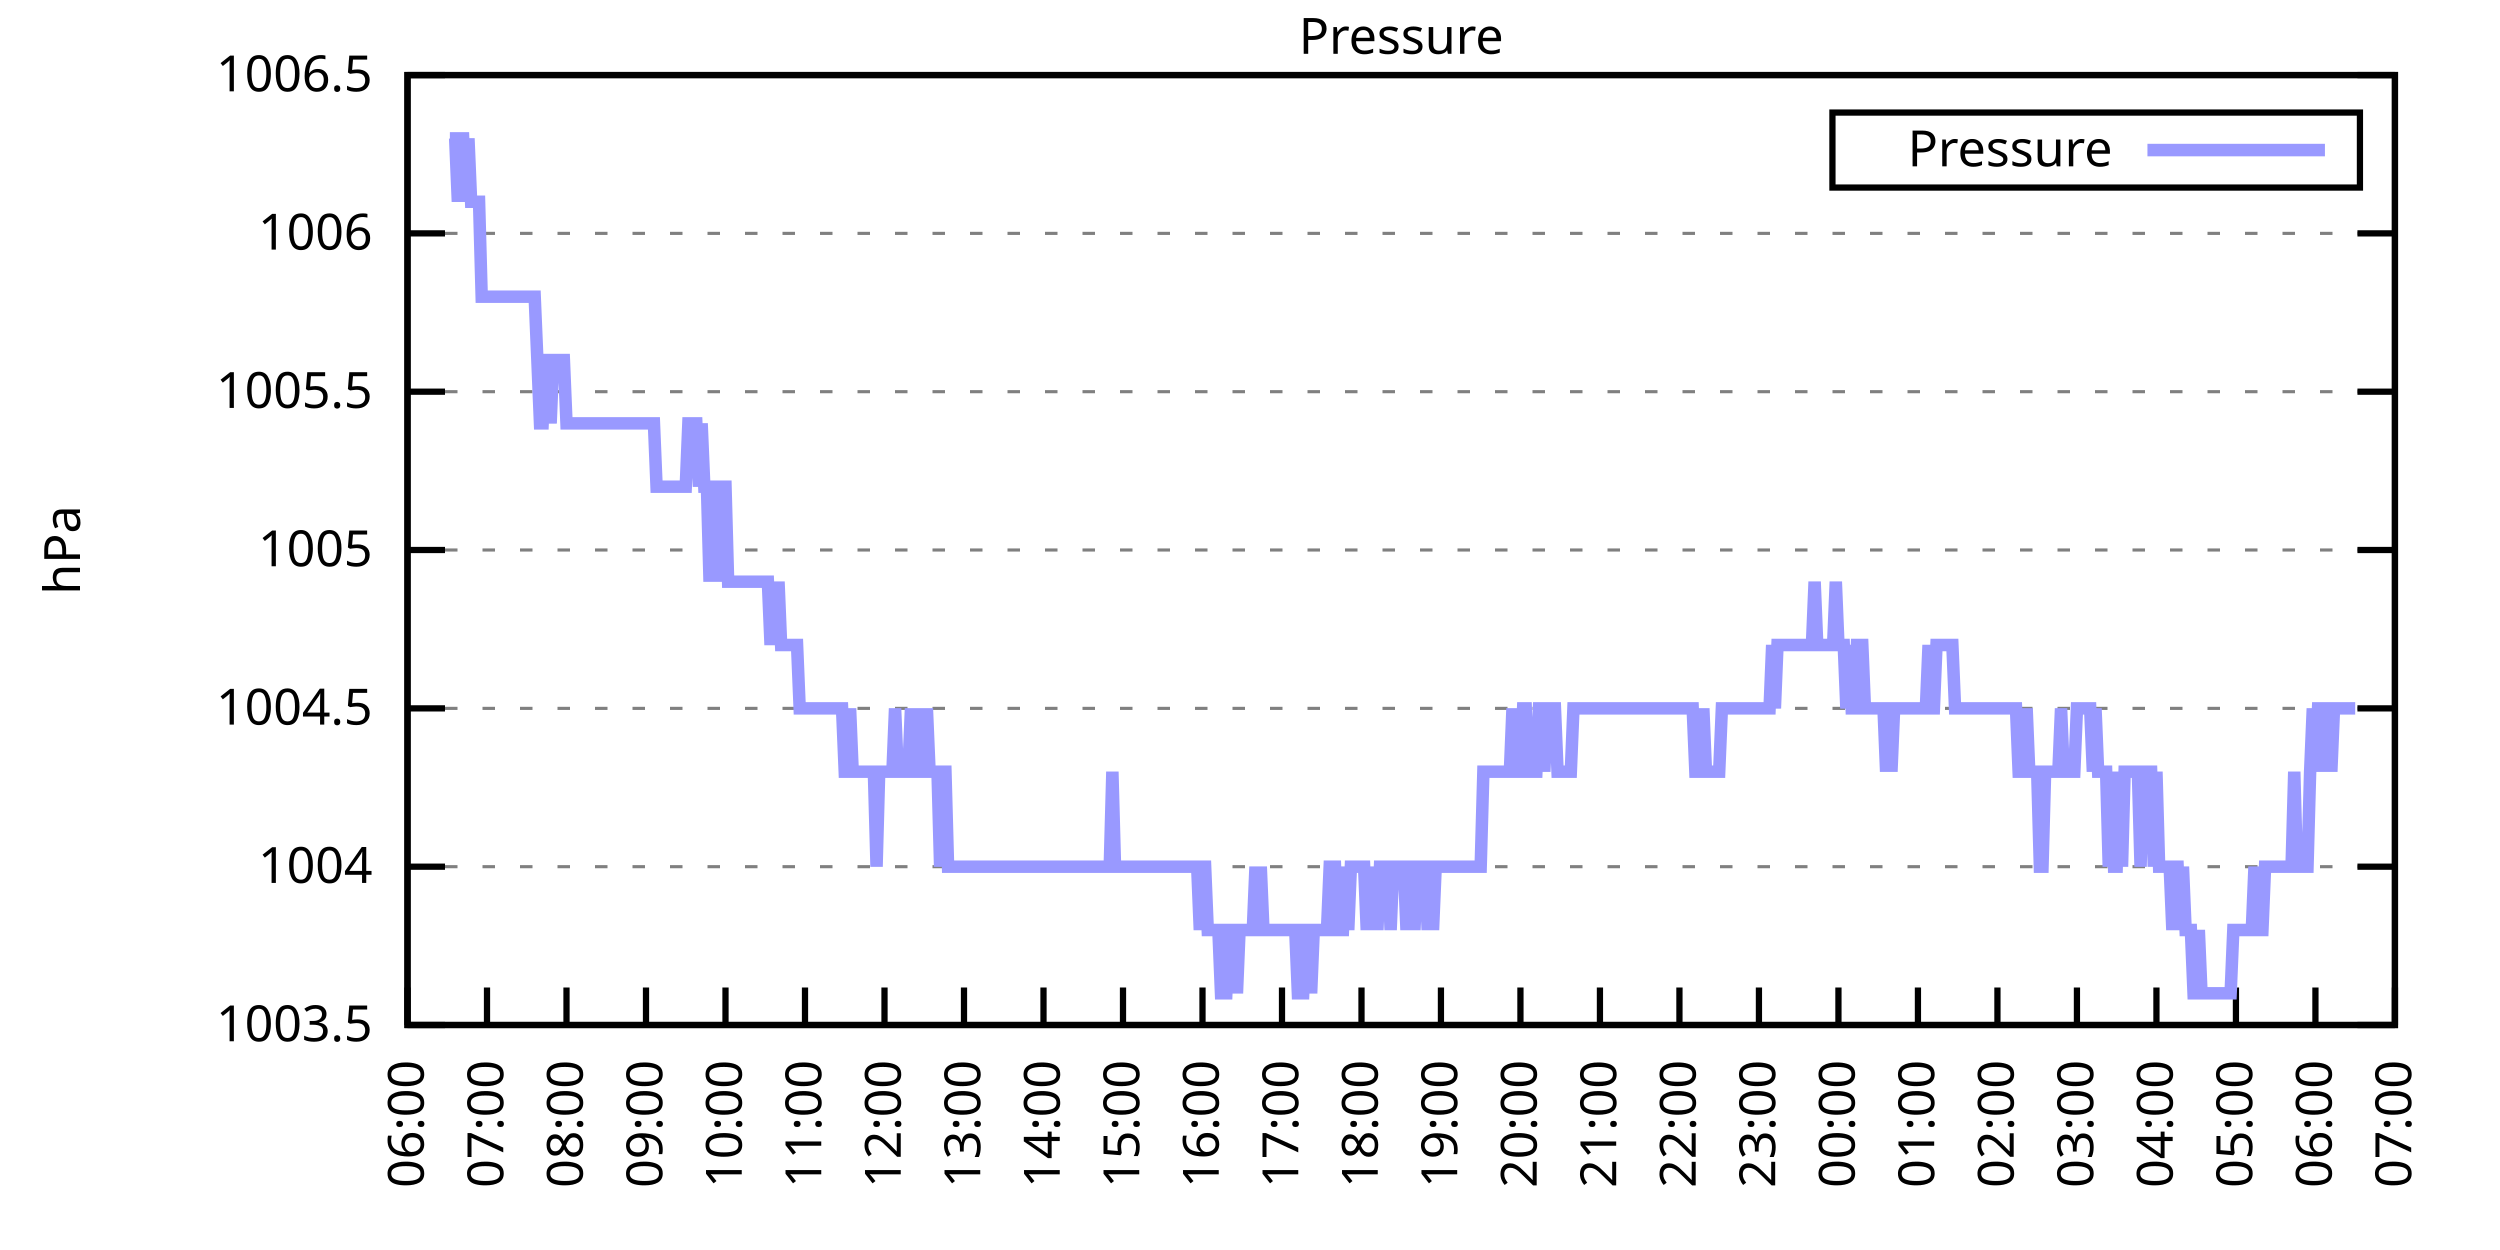
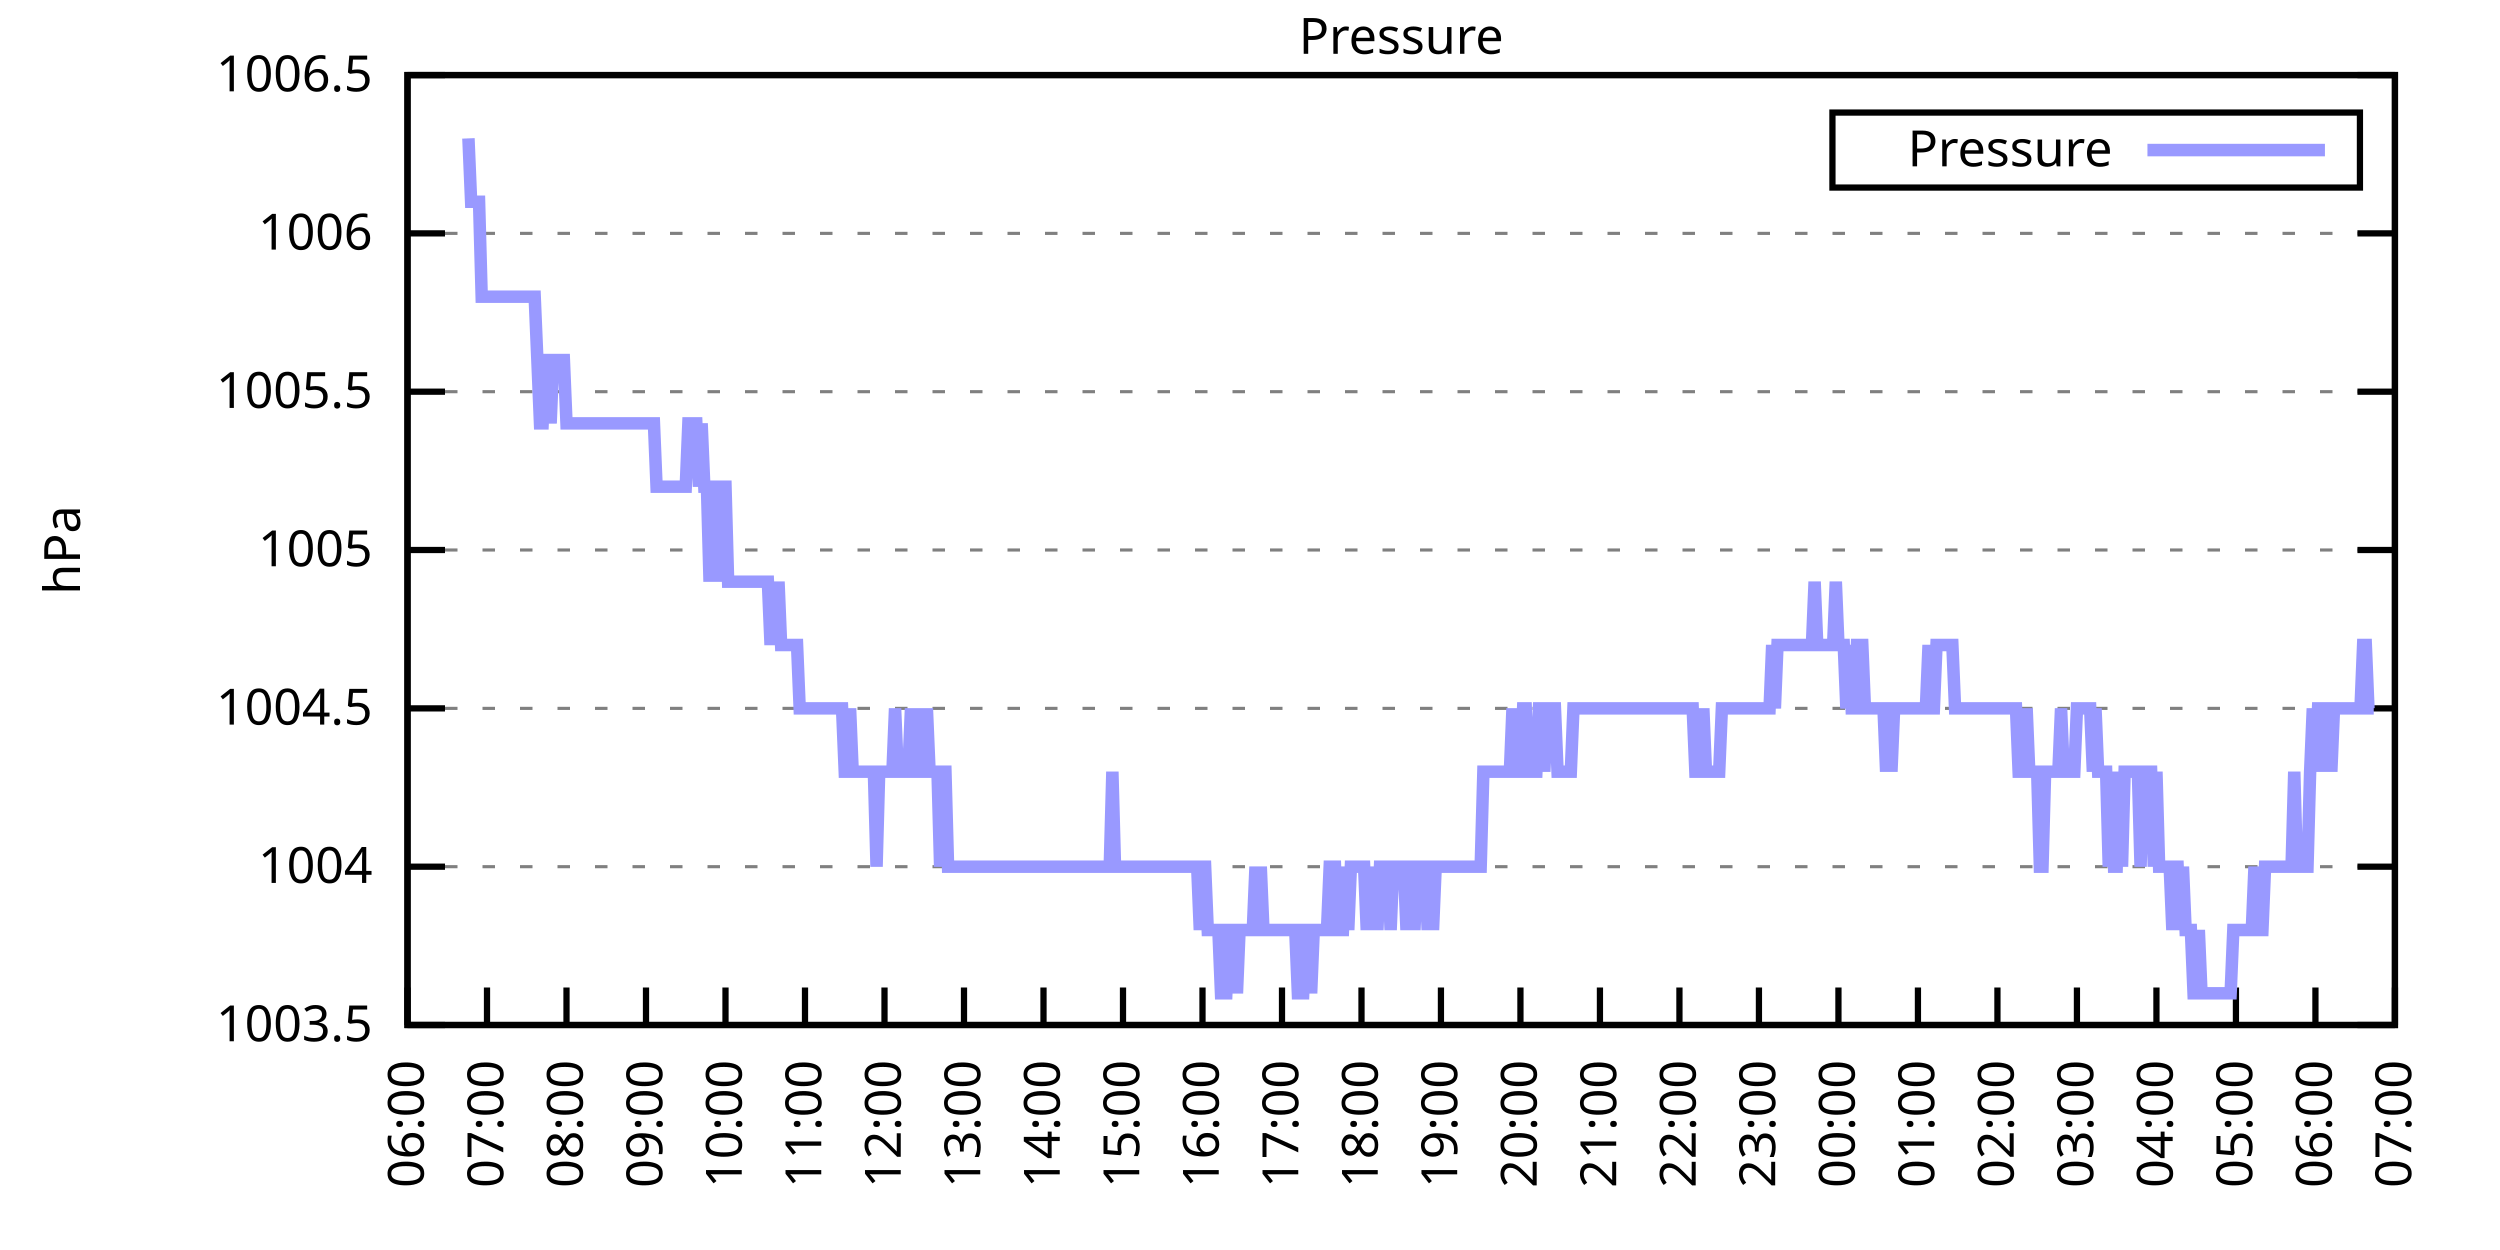
<svg xmlns="http://www.w3.org/2000/svg" xmlns:xlink="http://www.w3.org/1999/xlink" width="400" height="200" viewBox="0 0 400 200">
  <g id="gnuplot_canvas">
    <rect x="0" y="0" width="400" height="200" fill="none" />
    <defs>
      <circle id="gpDot" r="0.5" stroke-width="0.5" stroke="currentColor" />
      <path id="gpPt0" stroke-width="0.333" stroke="currentColor" d="M-1,0 h2 M0,-1 v2" />
      <path id="gpPt1" stroke-width="0.333" stroke="currentColor" d="M-1,-1 L1,1 M1,-1 L-1,1" />
      <path id="gpPt2" stroke-width="0.333" stroke="currentColor" d="M-1,0 L1,0 M0,-1 L0,1 M-1,-1 L1,1 M-1,1 L1,-1" />
      <rect id="gpPt3" stroke-width="0.333" stroke="currentColor" x="-1" y="-1" width="2" height="2" />
      <rect id="gpPt4" stroke-width="0.333" stroke="currentColor" fill="currentColor" x="-1" y="-1" width="2" height="2" />
      <circle id="gpPt5" stroke-width="0.333" stroke="currentColor" cx="0" cy="0" r="1" />
      <use xlink:href="#gpPt5" id="gpPt6" fill="currentColor" stroke="none" />
      <path id="gpPt7" stroke-width="0.333" stroke="currentColor" d="M0,-1.33 L-1.33,0.67 L1.33,0.67 z" />
      <use xlink:href="#gpPt7" id="gpPt8" fill="currentColor" stroke="none" />
      <use xlink:href="#gpPt7" id="gpPt9" stroke="currentColor" transform="rotate(180)" />
      <use xlink:href="#gpPt9" id="gpPt10" fill="currentColor" stroke="none" />
      <use xlink:href="#gpPt3" id="gpPt11" stroke="currentColor" transform="rotate(45)" />
      <use xlink:href="#gpPt11" id="gpPt12" fill="currentColor" stroke="none" />
      <path id="gpPt13" stroke-width="0.333" stroke="currentColor" d="M0,1.330 L1.265,0.411 L0.782,-1.067 L-0.782,-1.076 L-1.265,0.411 z" />
      <use xlink:href="#gpPt13" id="gpPt14" fill="currentColor" stroke="none" />
      <filter id="textbox" filterUnits="objectBoundingBox" x="0" y="0" height="1" width="1">
        <feFlood flood-color="white" flood-opacity="1" result="bgnd" />
        <feComposite in="SourceGraphic" in2="bgnd" operator="atop" />
      </filter>
      <filter id="greybox" filterUnits="objectBoundingBox" x="0" y="0" height="1" width="1">
        <feFlood flood-color="lightgrey" flood-opacity="1" result="grey" />
        <feComposite in="SourceGraphic" in2="grey" operator="atop" />
      </filter>
    </defs>
    <g fill="none" color="white" stroke="currentColor" stroke-width="1.00" stroke-linecap="butt" stroke-linejoin="miter">
</g>
    <g fill="none" color="black" stroke="currentColor" stroke-width="1.00" stroke-linecap="butt" stroke-linejoin="miter">
      <g stroke="none" shape-rendering="crispEdges">
        <polygon fill="rgb(255, 255, 255)" points="65.20,164.00 383.18,164.00 383.18,12.02 65.20,12.02 " />
      </g>
    </g>
    <g fill="none" color="black" stroke="currentColor" stroke-width="1.00" stroke-linecap="butt" stroke-linejoin="miter">
</g>
    <g fill="none" color="black" stroke="black" stroke-width="0.50" stroke-linecap="butt" stroke-linejoin="miter">
</g>
    <g fill="none" color="gray" stroke="currentColor" stroke-width="0.50" stroke-linecap="butt" stroke-linejoin="miter">
      <path stroke="gray" stroke-dasharray="2,4" class="gridline" d="M65.20,164.00 L383.19,164.00  " />
    </g>
    <g fill="none" color="gray" stroke="gray" stroke-width="1.00" stroke-linecap="butt" stroke-linejoin="miter">
</g>
    <g fill="none" color="black" stroke="currentColor" stroke-width="1.00" stroke-linecap="butt" stroke-linejoin="miter">
      <path stroke="black" d="M65.20,164.00 L71.20,164.00 M383.19,164.00 L377.19,164.00  " />
      <g transform="translate(59.60,166.60)" stroke="none" fill="black" font-family="Sans" font-size="8.00" text-anchor="end">
        <text>
          <tspan font-family="Sans"> 1003.5</tspan>
        </text>
      </g>
    </g>
    <g fill="none" color="black" stroke="currentColor" stroke-width="1.00" stroke-linecap="butt" stroke-linejoin="miter">
</g>
    <g fill="none" color="black" stroke="black" stroke-width="0.50" stroke-linecap="butt" stroke-linejoin="miter">
</g>
    <g fill="none" color="gray" stroke="currentColor" stroke-width="0.50" stroke-linecap="butt" stroke-linejoin="miter">
      <path stroke="gray" stroke-dasharray="2,4" class="gridline" d="M65.20,138.67 L383.19,138.67  " />
    </g>
    <g fill="none" color="gray" stroke="gray" stroke-width="1.00" stroke-linecap="butt" stroke-linejoin="miter">
</g>
    <g fill="none" color="black" stroke="currentColor" stroke-width="1.00" stroke-linecap="butt" stroke-linejoin="miter">
      <path stroke="black" d="M65.20,138.67 L71.20,138.67 M383.19,138.67 L377.19,138.67  " />
      <g transform="translate(59.60,141.27)" stroke="none" fill="black" font-family="Sans" font-size="8.00" text-anchor="end">
        <text>
          <tspan font-family="Sans"> 1004</tspan>
        </text>
      </g>
    </g>
    <g fill="none" color="black" stroke="currentColor" stroke-width="1.00" stroke-linecap="butt" stroke-linejoin="miter">
</g>
    <g fill="none" color="black" stroke="black" stroke-width="0.50" stroke-linecap="butt" stroke-linejoin="miter">
</g>
    <g fill="none" color="gray" stroke="currentColor" stroke-width="0.50" stroke-linecap="butt" stroke-linejoin="miter">
      <path stroke="gray" stroke-dasharray="2,4" class="gridline" d="M65.20,113.34 L383.19,113.34  " />
    </g>
    <g fill="none" color="gray" stroke="gray" stroke-width="1.00" stroke-linecap="butt" stroke-linejoin="miter">
</g>
    <g fill="none" color="black" stroke="currentColor" stroke-width="1.00" stroke-linecap="butt" stroke-linejoin="miter">
      <path stroke="black" d="M65.20,113.34 L71.20,113.34 M383.19,113.34 L377.19,113.34  " />
      <g transform="translate(59.60,115.94)" stroke="none" fill="black" font-family="Sans" font-size="8.00" text-anchor="end">
        <text>
          <tspan font-family="Sans"> 1004.5</tspan>
        </text>
      </g>
    </g>
    <g fill="none" color="black" stroke="currentColor" stroke-width="1.00" stroke-linecap="butt" stroke-linejoin="miter">
</g>
    <g fill="none" color="black" stroke="black" stroke-width="0.50" stroke-linecap="butt" stroke-linejoin="miter">
</g>
    <g fill="none" color="gray" stroke="currentColor" stroke-width="0.50" stroke-linecap="butt" stroke-linejoin="miter">
      <path stroke="gray" stroke-dasharray="2,4" class="gridline" d="M65.20,88.00 L383.19,88.00  " />
    </g>
    <g fill="none" color="gray" stroke="gray" stroke-width="1.00" stroke-linecap="butt" stroke-linejoin="miter">
</g>
    <g fill="none" color="black" stroke="currentColor" stroke-width="1.00" stroke-linecap="butt" stroke-linejoin="miter">
      <path stroke="black" d="M65.20,88.00 L71.20,88.00 M383.19,88.00 L377.19,88.00  " />
      <g transform="translate(59.60,90.60)" stroke="none" fill="black" font-family="Sans" font-size="8.00" text-anchor="end">
        <text>
          <tspan font-family="Sans"> 1005</tspan>
        </text>
      </g>
    </g>
    <g fill="none" color="black" stroke="currentColor" stroke-width="1.00" stroke-linecap="butt" stroke-linejoin="miter">
</g>
    <g fill="none" color="black" stroke="black" stroke-width="0.50" stroke-linecap="butt" stroke-linejoin="miter">
</g>
    <g fill="none" color="gray" stroke="currentColor" stroke-width="0.50" stroke-linecap="butt" stroke-linejoin="miter">
      <path stroke="gray" stroke-dasharray="2,4" class="gridline" d="M65.20,62.67 L383.19,62.67  " />
    </g>
    <g fill="none" color="gray" stroke="gray" stroke-width="1.00" stroke-linecap="butt" stroke-linejoin="miter">
</g>
    <g fill="none" color="black" stroke="currentColor" stroke-width="1.00" stroke-linecap="butt" stroke-linejoin="miter">
      <path stroke="black" d="M65.20,62.67 L71.20,62.67 M383.19,62.67 L377.19,62.67  " />
      <g transform="translate(59.60,65.27)" stroke="none" fill="black" font-family="Sans" font-size="8.00" text-anchor="end">
        <text>
          <tspan font-family="Sans"> 1005.5</tspan>
        </text>
      </g>
    </g>
    <g fill="none" color="black" stroke="currentColor" stroke-width="1.00" stroke-linecap="butt" stroke-linejoin="miter">
</g>
    <g fill="none" color="black" stroke="black" stroke-width="0.50" stroke-linecap="butt" stroke-linejoin="miter">
</g>
    <g fill="none" color="gray" stroke="currentColor" stroke-width="0.50" stroke-linecap="butt" stroke-linejoin="miter">
      <path stroke="gray" stroke-dasharray="2,4" class="gridline" d="M65.20,37.34 L383.19,37.34  " />
    </g>
    <g fill="none" color="gray" stroke="gray" stroke-width="1.00" stroke-linecap="butt" stroke-linejoin="miter">
</g>
    <g fill="none" color="black" stroke="currentColor" stroke-width="1.00" stroke-linecap="butt" stroke-linejoin="miter">
      <path stroke="black" d="M65.20,37.34 L71.20,37.34 M383.19,37.34 L377.19,37.34  " />
      <g transform="translate(59.60,39.94)" stroke="none" fill="black" font-family="Sans" font-size="8.00" text-anchor="end">
        <text>
          <tspan font-family="Sans"> 1006</tspan>
        </text>
      </g>
    </g>
    <g fill="none" color="black" stroke="currentColor" stroke-width="1.00" stroke-linecap="butt" stroke-linejoin="miter">
</g>
    <g fill="none" color="black" stroke="black" stroke-width="0.50" stroke-linecap="butt" stroke-linejoin="miter">
</g>
    <g fill="none" color="gray" stroke="currentColor" stroke-width="0.50" stroke-linecap="butt" stroke-linejoin="miter">
      <path stroke="gray" stroke-dasharray="2,4" class="gridline" d="M65.20,12.01 L383.19,12.01  " />
    </g>
    <g fill="none" color="gray" stroke="gray" stroke-width="1.00" stroke-linecap="butt" stroke-linejoin="miter">
</g>
    <g fill="none" color="black" stroke="currentColor" stroke-width="1.00" stroke-linecap="butt" stroke-linejoin="miter">
      <path stroke="black" d="M65.20,12.01 L71.20,12.01 M383.19,12.01 L377.19,12.01  " />
      <g transform="translate(59.60,14.61)" stroke="none" fill="black" font-family="Sans" font-size="8.00" text-anchor="end">
        <text>
          <tspan font-family="Sans"> 1006.5</tspan>
        </text>
      </g>
    </g>
    <g fill="none" color="black" stroke="currentColor" stroke-width="1.00" stroke-linecap="butt" stroke-linejoin="miter">
      <path stroke="black" d="M65.20,164.00 L65.20,158.00  " />
      <g transform="translate(67.80,169.60) rotate(270.00)" stroke="none" fill="black" font-family="Sans" font-size="8.00" text-anchor="end">
        <text>
          <tspan font-family="Sans">06:00</tspan>
        </text>
      </g>
    </g>
    <g fill="none" color="black" stroke="currentColor" stroke-width="1.00" stroke-linecap="butt" stroke-linejoin="miter">
      <path stroke="black" d="M77.92,164.00 L77.92,158.00  " />
      <g transform="translate(80.52,169.60) rotate(270.00)" stroke="none" fill="black" font-family="Sans" font-size="8.00" text-anchor="end">
        <text>
          <tspan font-family="Sans">07:00</tspan>
        </text>
      </g>
    </g>
    <g fill="none" color="black" stroke="currentColor" stroke-width="1.00" stroke-linecap="butt" stroke-linejoin="miter">
      <path stroke="black" d="M90.64,164.00 L90.64,158.00  " />
      <g transform="translate(93.24,169.60) rotate(270.00)" stroke="none" fill="black" font-family="Sans" font-size="8.00" text-anchor="end">
        <text>
          <tspan font-family="Sans">08:00</tspan>
        </text>
      </g>
    </g>
    <g fill="none" color="black" stroke="currentColor" stroke-width="1.00" stroke-linecap="butt" stroke-linejoin="miter">
      <path stroke="black" d="M103.36,164.00 L103.36,158.00  " />
      <g transform="translate(105.96,169.60) rotate(270.00)" stroke="none" fill="black" font-family="Sans" font-size="8.00" text-anchor="end">
        <text>
          <tspan font-family="Sans">09:00</tspan>
        </text>
      </g>
    </g>
    <g fill="none" color="black" stroke="currentColor" stroke-width="1.00" stroke-linecap="butt" stroke-linejoin="miter">
      <path stroke="black" d="M116.08,164.00 L116.08,158.00  " />
      <g transform="translate(118.68,169.60) rotate(270.00)" stroke="none" fill="black" font-family="Sans" font-size="8.00" text-anchor="end">
        <text>
          <tspan font-family="Sans">10:00</tspan>
        </text>
      </g>
    </g>
    <g fill="none" color="black" stroke="currentColor" stroke-width="1.00" stroke-linecap="butt" stroke-linejoin="miter">
      <path stroke="black" d="M128.80,164.00 L128.80,158.00  " />
      <g transform="translate(131.40,169.60) rotate(270.00)" stroke="none" fill="black" font-family="Sans" font-size="8.00" text-anchor="end">
        <text>
          <tspan font-family="Sans">11:00</tspan>
        </text>
      </g>
    </g>
    <g fill="none" color="black" stroke="currentColor" stroke-width="1.00" stroke-linecap="butt" stroke-linejoin="miter">
      <path stroke="black" d="M141.52,164.00 L141.52,158.00  " />
      <g transform="translate(144.12,169.60) rotate(270.00)" stroke="none" fill="black" font-family="Sans" font-size="8.00" text-anchor="end">
        <text>
          <tspan font-family="Sans">12:00</tspan>
        </text>
      </g>
    </g>
    <g fill="none" color="black" stroke="currentColor" stroke-width="1.00" stroke-linecap="butt" stroke-linejoin="miter">
      <path stroke="black" d="M154.24,164.00 L154.24,158.00  " />
      <g transform="translate(156.84,169.60) rotate(270.00)" stroke="none" fill="black" font-family="Sans" font-size="8.00" text-anchor="end">
        <text>
          <tspan font-family="Sans">13:00</tspan>
        </text>
      </g>
    </g>
    <g fill="none" color="black" stroke="currentColor" stroke-width="1.00" stroke-linecap="butt" stroke-linejoin="miter">
      <path stroke="black" d="M166.96,164.00 L166.96,158.00  " />
      <g transform="translate(169.56,169.60) rotate(270.00)" stroke="none" fill="black" font-family="Sans" font-size="8.00" text-anchor="end">
        <text>
          <tspan font-family="Sans">14:00</tspan>
        </text>
      </g>
    </g>
    <g fill="none" color="black" stroke="currentColor" stroke-width="1.00" stroke-linecap="butt" stroke-linejoin="miter">
      <path stroke="black" d="M179.68,164.00 L179.68,158.00  " />
      <g transform="translate(182.28,169.60) rotate(270.00)" stroke="none" fill="black" font-family="Sans" font-size="8.00" text-anchor="end">
        <text>
          <tspan font-family="Sans">15:00</tspan>
        </text>
      </g>
    </g>
    <g fill="none" color="black" stroke="currentColor" stroke-width="1.00" stroke-linecap="butt" stroke-linejoin="miter">
      <path stroke="black" d="M192.40,164.00 L192.40,158.00  " />
      <g transform="translate(195.00,169.60) rotate(270.00)" stroke="none" fill="black" font-family="Sans" font-size="8.00" text-anchor="end">
        <text>
          <tspan font-family="Sans">16:00</tspan>
        </text>
      </g>
    </g>
    <g fill="none" color="black" stroke="currentColor" stroke-width="1.00" stroke-linecap="butt" stroke-linejoin="miter">
      <path stroke="black" d="M205.12,164.00 L205.12,158.00  " />
      <g transform="translate(207.72,169.60) rotate(270.00)" stroke="none" fill="black" font-family="Sans" font-size="8.00" text-anchor="end">
        <text>
          <tspan font-family="Sans">17:00</tspan>
        </text>
      </g>
    </g>
    <g fill="none" color="black" stroke="currentColor" stroke-width="1.00" stroke-linecap="butt" stroke-linejoin="miter">
      <path stroke="black" d="M217.84,164.00 L217.84,158.00  " />
      <g transform="translate(220.44,169.60) rotate(270.00)" stroke="none" fill="black" font-family="Sans" font-size="8.00" text-anchor="end">
        <text>
          <tspan font-family="Sans">18:00</tspan>
        </text>
      </g>
    </g>
    <g fill="none" color="black" stroke="currentColor" stroke-width="1.00" stroke-linecap="butt" stroke-linejoin="miter">
      <path stroke="black" d="M230.55,164.00 L230.55,158.00  " />
      <g transform="translate(233.15,169.60) rotate(270.00)" stroke="none" fill="black" font-family="Sans" font-size="8.00" text-anchor="end">
        <text>
          <tspan font-family="Sans">19:00</tspan>
        </text>
      </g>
    </g>
    <g fill="none" color="black" stroke="currentColor" stroke-width="1.00" stroke-linecap="butt" stroke-linejoin="miter">
      <path stroke="black" d="M243.27,164.00 L243.27,158.00  " />
      <g transform="translate(245.87,169.60) rotate(270.00)" stroke="none" fill="black" font-family="Sans" font-size="8.00" text-anchor="end">
        <text>
          <tspan font-family="Sans">20:00</tspan>
        </text>
      </g>
    </g>
    <g fill="none" color="black" stroke="currentColor" stroke-width="1.00" stroke-linecap="butt" stroke-linejoin="miter">
      <path stroke="black" d="M255.99,164.00 L255.99,158.00  " />
      <g transform="translate(258.59,169.60) rotate(270.00)" stroke="none" fill="black" font-family="Sans" font-size="8.00" text-anchor="end">
        <text>
          <tspan font-family="Sans">21:00</tspan>
        </text>
      </g>
    </g>
    <g fill="none" color="black" stroke="currentColor" stroke-width="1.00" stroke-linecap="butt" stroke-linejoin="miter">
      <path stroke="black" d="M268.71,164.00 L268.71,158.00  " />
      <g transform="translate(271.31,169.60) rotate(270.00)" stroke="none" fill="black" font-family="Sans" font-size="8.00" text-anchor="end">
        <text>
          <tspan font-family="Sans">22:00</tspan>
        </text>
      </g>
    </g>
    <g fill="none" color="black" stroke="currentColor" stroke-width="1.00" stroke-linecap="butt" stroke-linejoin="miter">
      <path stroke="black" d="M281.43,164.00 L281.43,158.00  " />
      <g transform="translate(284.03,169.60) rotate(270.00)" stroke="none" fill="black" font-family="Sans" font-size="8.00" text-anchor="end">
        <text>
          <tspan font-family="Sans">23:00</tspan>
        </text>
      </g>
    </g>
    <g fill="none" color="black" stroke="currentColor" stroke-width="1.00" stroke-linecap="butt" stroke-linejoin="miter">
      <path stroke="black" d="M294.15,164.00 L294.15,158.00  " />
      <g transform="translate(296.75,169.60) rotate(270.00)" stroke="none" fill="black" font-family="Sans" font-size="8.00" text-anchor="end">
        <text>
          <tspan font-family="Sans">00:00</tspan>
        </text>
      </g>
    </g>
    <g fill="none" color="black" stroke="currentColor" stroke-width="1.00" stroke-linecap="butt" stroke-linejoin="miter">
      <path stroke="black" d="M306.87,164.00 L306.87,158.00  " />
      <g transform="translate(309.47,169.60) rotate(270.00)" stroke="none" fill="black" font-family="Sans" font-size="8.00" text-anchor="end">
        <text>
          <tspan font-family="Sans">01:00</tspan>
        </text>
      </g>
    </g>
    <g fill="none" color="black" stroke="currentColor" stroke-width="1.00" stroke-linecap="butt" stroke-linejoin="miter">
      <path stroke="black" d="M319.59,164.00 L319.59,158.00  " />
      <g transform="translate(322.19,169.60) rotate(270.00)" stroke="none" fill="black" font-family="Sans" font-size="8.00" text-anchor="end">
        <text>
          <tspan font-family="Sans">02:00</tspan>
        </text>
      </g>
    </g>
    <g fill="none" color="black" stroke="currentColor" stroke-width="1.00" stroke-linecap="butt" stroke-linejoin="miter">
      <path stroke="black" d="M332.31,164.00 L332.31,158.00  " />
      <g transform="translate(334.91,169.60) rotate(270.00)" stroke="none" fill="black" font-family="Sans" font-size="8.00" text-anchor="end">
        <text>
          <tspan font-family="Sans">03:00</tspan>
        </text>
      </g>
    </g>
    <g fill="none" color="black" stroke="currentColor" stroke-width="1.00" stroke-linecap="butt" stroke-linejoin="miter">
      <path stroke="black" d="M345.03,164.00 L345.03,158.00  " />
      <g transform="translate(347.63,169.60) rotate(270.00)" stroke="none" fill="black" font-family="Sans" font-size="8.00" text-anchor="end">
        <text>
          <tspan font-family="Sans">04:00</tspan>
        </text>
      </g>
    </g>
    <g fill="none" color="black" stroke="currentColor" stroke-width="1.00" stroke-linecap="butt" stroke-linejoin="miter">
      <path stroke="black" d="M357.75,164.00 L357.75,158.00  " />
      <g transform="translate(360.35,169.60) rotate(270.00)" stroke="none" fill="black" font-family="Sans" font-size="8.00" text-anchor="end">
        <text>
          <tspan font-family="Sans">05:00</tspan>
        </text>
      </g>
    </g>
    <g fill="none" color="black" stroke="currentColor" stroke-width="1.00" stroke-linecap="butt" stroke-linejoin="miter">
      <path stroke="black" d="M370.47,164.00 L370.47,158.00  " />
      <g transform="translate(373.07,169.60) rotate(270.00)" stroke="none" fill="black" font-family="Sans" font-size="8.00" text-anchor="end">
        <text>
          <tspan font-family="Sans">06:00</tspan>
        </text>
      </g>
    </g>
    <g fill="none" color="black" stroke="currentColor" stroke-width="1.00" stroke-linecap="butt" stroke-linejoin="miter">
      <path stroke="black" d="M383.19,164.00 L383.19,158.00  " />
      <g transform="translate(385.79,169.60) rotate(270.00)" stroke="none" fill="black" font-family="Sans" font-size="8.00" text-anchor="end">
        <text>
          <tspan font-family="Sans">07:00</tspan>
        </text>
      </g>
    </g>
    <g fill="none" color="black" stroke="currentColor" stroke-width="1.00" stroke-linecap="butt" stroke-linejoin="miter">
</g>
    <g fill="none" color="black" stroke="currentColor" stroke-width="1.00" stroke-linecap="butt" stroke-linejoin="miter">
      <path stroke="black" d="M65.20,12.01 L65.20,164.00 L383.19,164.00 L383.19,12.01 L65.20,12.01 Z  " />
    </g>
    <g fill="none" color="black" stroke="currentColor" stroke-width="1.00" stroke-linecap="butt" stroke-linejoin="miter">
</g>
    <g fill="none" color="black" stroke="currentColor" stroke-width="1.00" stroke-linecap="butt" stroke-linejoin="miter">
      <path stroke="black" d="M293.19,30.01 L293.19,18.01 L377.59,18.01 L377.59,30.01 L293.19,30.01 Z  " />
    </g>
    <g id="Pressure_plot_1">
      <g fill="none" color="white" stroke="black" stroke-width="2.00" stroke-linecap="butt" stroke-linejoin="miter">
</g>
      <g fill="none" color="black" stroke="currentColor" stroke-width="2.00" stroke-linecap="butt" stroke-linejoin="miter">
        <g transform="translate(337.99,26.61)" stroke="none" fill="black" font-family="Sans" font-size="8.00" text-anchor="end">
          <text>
            <tspan font-family="Sans">Pressure</tspan>
          </text>
        </g>
      </g>
      <g fill="none" color="black" stroke="currentColor" stroke-width="2.00" stroke-linecap="butt" stroke-linejoin="miter">
-         <path stroke="rgb(153, 153, 255)" d="M343.59,24.01 L371.99,24.01 M71.98,22.14 L72.41,22.14 L72.83,22.14 L73.26,32.28 L73.68,22.14 L74.10,22.14   L74.53,32.28 L74.95,22.14 L75.38,32.28 L75.80,32.28 L76.22,32.28 L76.65,32.28 L77.07,47.47 L77.50,47.47   L77.92,47.47 L78.34,47.47 L78.77,47.47 L79.19,47.47 L79.62,47.47 L80.04,47.47 L80.46,47.47 L80.89,47.47   L81.31,47.47 L81.74,47.47 L82.16,47.47 L82.58,47.47 L83.01,47.47 L83.43,47.47 L83.86,47.47 L84.28,47.47   L84.70,47.47 L85.13,47.47 L85.55,47.47 L85.98,57.61 L86.40,67.74 L86.82,67.74 L87.25,57.61 L87.67,57.61   L88.10,67.74 L88.52,57.61 L88.94,57.61 L89.37,57.61 L89.79,57.61 L90.22,57.61 L90.64,67.74 L91.06,67.74   L91.49,67.74 L91.91,67.74 L92.34,67.74 L92.76,67.74 L93.18,67.74 L93.61,67.74 L94.03,67.74 L94.46,67.74   L94.88,67.74 L95.30,67.74 L95.73,67.74 L96.15,67.74 L96.58,67.74 L97.00,67.74 L97.42,67.74 L97.85,67.74   L98.27,67.74 L98.69,67.74 L99.12,67.74 L99.54,67.74 L99.97,67.74 L100.39,67.74 L100.81,67.74 L101.24,67.74   L101.66,67.74 L102.09,67.74 L102.51,67.74 L102.93,67.74 L103.36,67.74 L103.78,67.74 L104.21,67.74 L104.63,67.74   L105.05,77.87 L105.48,77.87 L105.90,77.87 L106.33,77.87 L106.75,77.87 L107.17,77.87 L107.60,77.87 L108.02,77.87   L108.45,77.87 L108.87,77.87 L109.29,77.87 L109.72,77.87 L110.14,67.74 L110.57,67.74 L110.99,67.74 L111.41,67.74   L111.84,77.87 L112.26,67.74 L112.69,77.87 L113.11,77.87 L113.53,93.07 L113.96,77.87 L114.38,77.87 L114.81,93.07   L115.23,77.87 L115.65,77.87 L116.08,77.87 L116.50,93.07 L116.93,93.07 L117.35,93.07 L117.77,93.07 L118.20,93.07   L118.62,93.07 L119.05,93.07 L119.47,93.07 L119.89,93.07 L120.32,93.07 L120.74,93.07 L121.17,93.07 L121.59,93.07   L122.01,93.07 L122.44,93.07 L122.86,93.07 L123.29,103.20 L123.71,93.07 L124.13,103.20 L124.56,93.07 L124.98,103.20   L125.41,103.20 L125.83,103.20 L126.25,103.20 L126.68,103.20 L127.10,103.20 L127.53,103.20 L127.95,113.34 L128.37,113.34   L128.80,113.34 L129.22,113.34 L129.65,113.34 L130.07,113.34 L130.49,113.34 L130.92,113.34 L131.34,113.34 L131.77,113.34   L132.19,113.34 L132.61,113.34 L133.04,113.34 L133.46,113.34 L133.89,113.34 L134.31,113.34 L134.73,113.34 L135.16,123.47   L135.58,123.47 L136.01,113.34 L136.43,123.47 L136.85,123.47 L137.28,123.47 L137.70,123.47 L138.13,123.47 L138.55,123.47   L138.97,123.47 L139.40,123.47 L139.82,123.47 L140.25,138.67 L140.67,123.47 L141.09,123.47 L141.52,123.47 L141.94,123.47   L142.37,123.47 L142.79,123.47 L143.21,113.34 L143.64,123.47 L144.06,123.47 L144.49,123.47 L144.91,123.47 L145.33,123.47   L145.76,113.34 L146.18,123.47 L146.61,123.47 L147.03,113.34 L147.45,123.47 L147.88,123.47 L148.30,113.34 L148.73,123.47   L149.15,123.47 L149.57,123.47 L150.00,123.47 L150.42,138.67 L150.85,123.47 L151.27,123.47 L151.69,138.67 L152.12,138.67   L152.54,138.67 L152.97,138.67 L153.39,138.67 L153.81,138.67 L154.24,138.67 L154.66,138.67 L155.09,138.67 L155.51,138.67   L155.93,138.67 L156.36,138.67 L156.78,138.67 L157.21,138.67 L157.63,138.67 L158.05,138.67 L158.48,138.67 L158.90,138.67   L159.33,138.67 L159.75,138.67 L160.17,138.67 L160.60,138.67 L161.02,138.67 L161.44,138.67 L161.87,138.67 L162.29,138.67   L162.72,138.67 L163.14,138.67 L163.56,138.67 L163.99,138.67 L164.41,138.67 L164.84,138.67 L165.26,138.67 L165.68,138.67   L166.11,138.67 L166.53,138.67 L166.96,138.67 L167.38,138.67 L167.80,138.67 L168.23,138.67 L168.65,138.67 L169.08,138.67   L169.50,138.67 L169.92,138.67 L170.35,138.67 L170.77,138.67 L171.20,138.67 L171.62,138.67 L172.04,138.67 L172.47,138.67   L172.89,138.67 L173.32,138.67 L173.74,138.67 L174.16,138.67 L174.59,138.67 L175.01,138.67 L175.44,138.67 L175.86,138.67   L176.28,138.67 L176.71,138.67 L177.13,138.67 L177.56,138.67 L177.98,123.47 L178.40,138.67 L178.83,138.67 L179.25,138.67   L179.68,138.67 L180.10,138.67 L180.52,138.67 L180.95,138.67 L181.37,138.67 L181.80,138.67 L182.22,138.67 L182.64,138.67   L183.07,138.67 L183.49,138.67 L183.92,138.67 L184.34,138.67 L184.76,138.67 L185.19,138.67 L185.61,138.67 L186.04,138.67   L186.46,138.67 L186.88,138.67 L187.31,138.67 L187.73,138.67 L188.16,138.67 L188.58,138.67 L189.00,138.67 L189.43,138.67   L189.85,138.67 L190.28,138.67 L190.70,138.67 L191.12,138.67 L191.55,138.67 L191.97,148.80 L192.40,138.67 L192.82,138.67   L193.24,148.80 L193.67,148.80 L194.09,148.80 L194.52,148.80 L194.94,148.80 L195.36,158.93 L195.79,158.93 L196.21,158.93   L196.64,148.80 L197.06,148.80 L197.48,148.80 L197.91,158.93 L198.33,148.80 L198.76,148.80 L199.18,148.80 L199.60,148.80   L200.03,148.80 L200.45,148.80 L200.88,138.67 L201.30,148.80 L201.72,138.67 L202.15,148.80 L202.57,148.80 L203.00,148.80   L203.42,148.80 L203.84,148.80 L204.27,148.80 L204.69,148.80 L205.12,148.80 L205.54,148.80 L205.96,148.80 L206.39,148.80   L206.81,148.80 L207.24,148.80 L207.66,158.93 L208.08,158.93 L208.51,158.93 L208.93,148.80 L209.36,148.80 L209.78,158.93   L210.20,148.80 L210.63,148.80 L211.05,148.80 L211.48,148.80 L211.90,148.80 L212.32,148.80 L212.75,138.67 L213.17,138.67   L213.60,138.67 L214.02,148.80 L214.44,148.80 L214.87,148.80 L215.29,138.67 L215.72,148.80 L216.14,138.67 L216.56,138.67   L216.99,138.67 L217.41,138.67 L217.84,138.67 L218.26,138.67 L218.68,148.80 L219.11,138.67 L219.53,148.80 L219.96,138.67   L220.38,148.80 L220.80,138.67 L221.23,138.67 L221.65,138.67 L222.08,138.67 L222.50,148.80 L222.92,138.67 L223.35,138.67   L223.77,138.67 L224.20,138.67 L224.62,138.67 L225.04,148.80 L225.47,138.67 L225.89,138.67 L226.31,148.80 L226.74,138.67   L227.16,138.67 L227.59,138.67 L228.01,138.67 L228.43,148.80 L228.86,138.67 L229.28,148.80 L229.71,138.67 L230.13,138.67   L230.55,138.67 L230.98,138.67 L231.40,138.67 L231.83,138.67 L232.25,138.67 L232.67,138.67 L233.10,138.67 L233.52,138.67   L233.95,138.67 L234.37,138.67 L234.79,138.67 L235.22,138.67 L235.64,138.67 L236.07,138.67 L236.49,138.67 L236.91,138.67   L237.34,123.47 L237.76,123.47 L238.19,123.47 L238.61,123.47 L239.03,123.47 L239.46,123.47 L239.88,123.47 L240.31,123.47   L240.73,123.47 L241.15,123.47 L241.58,123.47 L242.00,113.34 L242.43,123.47 L242.85,123.47 L243.27,123.47 L243.70,113.34   L244.12,113.34 L244.55,123.47 L244.97,123.47 L245.39,123.47 L245.82,123.47 L246.24,113.34 L246.67,113.34 L247.09,123.47   L247.51,113.34 L247.94,113.34 L248.36,113.34 L248.79,113.34 L249.21,123.47 L249.63,123.47 L250.06,123.47 L250.48,123.47   L250.91,123.47 L251.33,123.47 L251.75,113.34 L252.18,113.34 L252.60,113.34 L253.03,113.34 L253.45,113.34 L253.87,113.34   L254.30,113.34 L254.72,113.34 L255.15,113.34 L255.57,113.34 L255.99,113.34 L256.42,113.34 L256.84,113.34 L257.27,113.34   L257.69,113.34 L258.11,113.34 L258.54,113.34 L258.96,113.34 L259.39,113.34 L259.81,113.34 L260.23,113.34 L260.66,113.34   L261.08,113.34 L261.51,113.34 L261.93,113.34 L262.35,113.34 L262.78,113.34 L263.20,113.34 L263.63,113.34 L264.05,113.34   L264.47,113.34 L264.90,113.34 L265.32,113.34 L265.75,113.34 L266.17,113.34 L266.59,113.34 L267.02,113.34 L267.44,113.34   L267.87,113.34 L268.29,113.34 L268.71,113.34 L269.14,113.34 L269.56,113.34 L269.99,113.34 L270.41,113.34 L270.83,113.34   L271.26,123.47 L271.68,123.47 L272.11,123.47 L272.53,113.34 L272.95,123.47 L273.38,123.47 L273.80,123.47 L274.23,123.47   L274.65,123.47 L275.07,123.47 L275.50,113.34 L275.92,113.34 L276.35,113.34 L276.77,113.34 L277.19,113.34 L277.62,113.34   L278.04,113.34 L278.47,113.34 L278.89,113.34 L279.31,113.34 L279.74,113.34 L280.16,113.34 L280.59,113.34 L281.01,113.34   L281.43,113.34 L281.86,113.34 L282.28,113.34 L282.71,113.34 L283.13,113.34 L283.55,103.20 L283.98,113.34 L284.40,103.20   L284.83,103.20 L285.25,103.20 L285.67,103.20 L286.10,103.20 L286.52,103.20 L286.95,103.20 L287.37,103.20 L287.79,103.20   L288.22,103.20 L288.64,103.20 L289.06,103.20 L289.49,103.20 L289.91,103.20 L290.34,93.07 L290.76,103.20 L291.18,103.20   L291.61,103.20 L292.03,103.20 L292.46,103.20 L292.88,103.20 L293.30,103.20 L293.73,93.07 L294.15,103.20 L294.58,103.20   L295.00,103.20 L295.42,113.34 L295.85,103.20 L296.27,113.34 L296.70,113.34 L297.12,103.20 L297.54,103.20 L297.97,103.20   L298.39,113.34 L298.82,113.34 L299.24,113.34 L299.66,113.34 L300.09,113.34 L300.51,113.34 L300.94,113.34 L301.36,113.34   L301.78,123.47 L302.21,113.34 L302.63,123.47 L303.06,113.34 L303.48,113.34 L303.90,113.34 L304.33,113.34 L304.75,113.34   L305.18,113.34 L305.60,113.34 L306.02,113.34 L306.45,113.34 L306.87,113.34 L307.30,113.34 L307.72,113.34 L308.14,113.34   L308.57,103.20 L308.99,113.34 L309.42,113.34 L309.84,103.20 L310.26,103.20 L310.69,103.20 L311.11,103.20 L311.54,103.20   L311.96,103.20 L312.38,103.20 L312.81,113.34 L313.23,113.34 L313.66,113.34 L314.08,113.34 L314.50,113.34 L314.93,113.34   L315.35,113.34 L315.78,113.34 L316.20,113.34 L316.62,113.34 L317.05,113.34 L317.47,113.34 L317.90,113.34 L318.32,113.34   L318.74,113.34 L319.17,113.34 L319.59,113.34 L320.02,113.34 L320.44,113.34 L320.86,113.34 L321.29,113.34 L321.71,113.34   L322.14,113.34 L322.56,113.34 L322.98,123.47 L323.41,123.47 L323.83,123.47 L324.26,113.34 L324.68,123.47 L325.10,123.47   L325.53,123.47 L325.95,123.47 L326.38,138.67 L326.80,138.67 L327.22,123.47 L327.65,123.47 L328.07,123.47 L328.50,123.47   L328.92,123.47 L329.34,123.47 L329.77,113.34 L330.19,123.47 L330.62,123.47 L331.04,123.47 L331.46,123.47 L331.89,123.47   L332.31,113.34 L332.74,113.34 L333.16,113.34 L333.58,113.34 L334.01,113.34 L334.43,113.34 L334.86,123.47 L335.28,113.34   L335.70,123.47 L336.13,123.47 L336.55,123.47 L336.98,123.47 L337.40,138.67 L337.82,123.47 L338.25,138.67 L338.67,138.67   L339.10,123.47 L339.52,138.67 L339.94,123.47 L340.37,123.47 L340.79,123.47 L341.22,123.47 L341.64,123.47 L342.06,123.47   L342.49,138.67 L342.91,123.47 L343.34,123.47 L343.76,123.47 L344.18,123.47 L344.61,138.67 L345.03,123.47 L345.46,138.67   L345.88,138.67 L346.30,138.67 L346.73,138.67 L347.15,138.67 L347.58,148.80 L348.00,138.67 L348.42,138.67 L348.85,148.80   L349.27,138.67 L349.70,148.80 L350.12,148.80 L350.54,148.80 L350.97,158.93 L351.39,158.93 L351.81,148.80 L352.24,158.93   L352.66,158.93 L353.09,158.93 L353.51,158.93 L353.93,158.93 L354.36,158.93 L354.78,158.93 L355.21,158.93 L355.63,158.93   L356.05,158.93 L356.48,158.93 L356.90,158.93 L357.33,148.80 L357.75,148.80 L358.17,148.80 L358.60,148.80 L359.02,148.80   L359.45,148.80 L359.87,148.80 L360.29,148.80 L360.72,138.67 L361.14,148.80 L361.57,148.80 L361.99,148.80 L362.41,138.67   L362.84,138.67 L363.26,138.67 L363.69,138.67 L364.11,138.67 L364.53,138.67 L364.96,138.67 L365.38,138.67 L365.81,138.67   L366.23,138.67 L366.65,138.67 L367.08,123.47 L367.50,138.67 L367.93,138.67 L368.35,138.67 L368.77,138.67 L369.20,138.67   L369.62,123.47 L370.05,113.34 L370.47,123.47 L370.89,113.34 L371.32,113.34 L371.74,113.34 L372.17,123.47 L372.59,113.34   L373.01,123.47 L373.44,113.34 L373.86,113.34 L374.29,113.34 L374.71,113.34 L375.13,113.34 L375.56,113.34 L375.98,113.34   L376.41,113.34 L376.83,113.34  " />
+         <path stroke="rgb(153, 153, 255)" d="M343.59,24.01 L371.99,24.01 M74.95,22.14 L75.38,32.28 L75.80,32.28 L76.22,32.28 L76.65,32.28 L77.07,47.47   L77.50,47.47 L77.92,47.47 L78.34,47.47 L78.77,47.47 L79.19,47.47 L79.62,47.47 L80.04,47.47 L80.46,47.47   L80.89,47.47 L81.31,47.47 L81.74,47.47 L82.16,47.47 L82.58,47.47 L83.01,47.47 L83.43,47.47 L83.86,47.47   L84.28,47.47 L84.70,47.47 L85.13,47.47 L85.55,47.47 L85.98,57.61 L86.40,67.74 L86.82,67.74 L87.25,57.61   L87.67,57.61 L88.10,67.74 L88.52,57.61 L88.94,57.61 L89.37,57.61 L89.79,57.61 L90.22,57.61 L90.64,67.74   L91.06,67.74 L91.49,67.74 L91.91,67.74 L92.34,67.74 L92.76,67.74 L93.18,67.74 L93.61,67.74 L94.03,67.74   L94.46,67.74 L94.88,67.74 L95.30,67.74 L95.73,67.74 L96.15,67.74 L96.58,67.74 L97.00,67.74 L97.42,67.74   L97.85,67.74 L98.27,67.74 L98.69,67.74 L99.12,67.74 L99.54,67.74 L99.97,67.74 L100.39,67.74 L100.81,67.74   L101.24,67.74 L101.66,67.74 L102.09,67.74 L102.51,67.74 L102.93,67.74 L103.36,67.74 L103.78,67.74 L104.21,67.74   L104.63,67.74 L105.05,77.87 L105.48,77.87 L105.90,77.87 L106.33,77.87 L106.75,77.87 L107.17,77.87 L107.60,77.87   L108.02,77.87 L108.45,77.87 L108.87,77.87 L109.29,77.87 L109.72,77.87 L110.14,67.74 L110.57,67.74 L110.99,67.74   L111.41,67.74 L111.84,77.87 L112.26,67.74 L112.69,77.87 L113.11,77.87 L113.53,93.07 L113.96,77.87 L114.38,77.87   L114.81,93.07 L115.23,77.87 L115.65,77.87 L116.08,77.87 L116.50,93.07 L116.93,93.07 L117.35,93.07 L117.77,93.07   L118.20,93.07 L118.62,93.07 L119.05,93.07 L119.47,93.07 L119.89,93.07 L120.32,93.07 L120.74,93.07 L121.17,93.07   L121.59,93.07 L122.01,93.07 L122.44,93.07 L122.86,93.07 L123.29,103.20 L123.71,93.07 L124.13,103.20 L124.56,93.07   L124.98,103.20 L125.41,103.20 L125.83,103.20 L126.25,103.20 L126.68,103.20 L127.10,103.20 L127.53,103.20 L127.95,113.34   L128.37,113.34 L128.80,113.34 L129.22,113.34 L129.65,113.34 L130.07,113.34 L130.49,113.34 L130.92,113.34 L131.34,113.34   L131.77,113.34 L132.19,113.34 L132.61,113.34 L133.04,113.34 L133.46,113.34 L133.89,113.34 L134.31,113.34 L134.73,113.34   L135.16,123.47 L135.58,123.47 L136.01,113.34 L136.43,123.47 L136.85,123.47 L137.28,123.47 L137.70,123.47 L138.13,123.47   L138.55,123.47 L138.97,123.47 L139.40,123.47 L139.82,123.47 L140.25,138.67 L140.67,123.47 L141.09,123.47 L141.52,123.47   L141.94,123.47 L142.37,123.47 L142.79,123.47 L143.21,113.34 L143.64,123.47 L144.06,123.47 L144.49,123.47 L144.91,123.47   L145.33,123.47 L145.76,113.34 L146.18,123.47 L146.61,123.47 L147.03,113.34 L147.45,123.47 L147.88,123.47 L148.30,113.34   L148.73,123.47 L149.15,123.47 L149.57,123.47 L150.00,123.47 L150.42,138.67 L150.85,123.47 L151.27,123.47 L151.69,138.67   L152.12,138.67 L152.54,138.67 L152.97,138.67 L153.39,138.67 L153.81,138.67 L154.24,138.67 L154.66,138.67 L155.09,138.67   L155.51,138.67 L155.93,138.67 L156.36,138.67 L156.78,138.67 L157.21,138.67 L157.63,138.67 L158.05,138.67 L158.48,138.67   L158.90,138.67 L159.33,138.67 L159.75,138.67 L160.17,138.67 L160.60,138.67 L161.02,138.67 L161.44,138.67 L161.87,138.67   L162.29,138.67 L162.72,138.67 L163.14,138.67 L163.56,138.67 L163.99,138.67 L164.41,138.67 L164.84,138.67 L165.26,138.67   L165.68,138.67 L166.11,138.67 L166.53,138.67 L166.96,138.67 L167.38,138.67 L167.80,138.67 L168.23,138.67 L168.65,138.67   L169.08,138.67 L169.50,138.67 L169.92,138.67 L170.35,138.67 L170.77,138.67 L171.20,138.67 L171.62,138.67 L172.04,138.67   L172.47,138.67 L172.89,138.67 L173.32,138.67 L173.74,138.67 L174.16,138.67 L174.59,138.67 L175.01,138.67 L175.44,138.67   L175.86,138.67 L176.28,138.67 L176.71,138.67 L177.13,138.67 L177.56,138.67 L177.98,123.47 L178.40,138.67 L178.83,138.67   L179.25,138.67 L179.68,138.67 L180.10,138.67 L180.52,138.67 L180.95,138.67 L181.37,138.67 L181.80,138.67 L182.22,138.67   L182.64,138.67 L183.07,138.67 L183.49,138.67 L183.92,138.67 L184.34,138.67 L184.76,138.67 L185.19,138.67 L185.61,138.67   L186.04,138.67 L186.46,138.67 L186.88,138.67 L187.31,138.67 L187.73,138.67 L188.16,138.67 L188.58,138.67 L189.00,138.67   L189.43,138.67 L189.85,138.67 L190.28,138.67 L190.70,138.67 L191.12,138.67 L191.55,138.67 L191.97,148.80 L192.40,138.67   L192.82,138.67 L193.24,148.80 L193.67,148.80 L194.09,148.80 L194.52,148.80 L194.94,148.80 L195.36,158.93 L195.79,158.93   L196.21,158.93 L196.64,148.80 L197.06,148.80 L197.48,148.80 L197.91,158.93 L198.33,148.80 L198.76,148.80 L199.18,148.80   L199.60,148.80 L200.03,148.80 L200.45,148.80 L200.88,138.67 L201.30,148.80 L201.72,138.67 L202.15,148.80 L202.57,148.80   L203.00,148.80 L203.42,148.80 L203.84,148.80 L204.27,148.80 L204.69,148.80 L205.12,148.80 L205.54,148.80 L205.96,148.80   L206.39,148.80 L206.81,148.80 L207.24,148.80 L207.66,158.93 L208.08,158.93 L208.51,158.93 L208.93,148.80 L209.36,148.80   L209.78,158.93 L210.20,148.80 L210.63,148.80 L211.05,148.80 L211.48,148.80 L211.90,148.80 L212.32,148.80 L212.75,138.67   L213.17,138.67 L213.60,138.67 L214.02,148.80 L214.44,148.80 L214.87,148.80 L215.29,138.67 L215.72,148.80 L216.14,138.67   L216.56,138.67 L216.99,138.67 L217.41,138.67 L217.84,138.67 L218.26,138.67 L218.68,148.80 L219.11,138.67 L219.53,148.80   L219.96,138.67 L220.38,148.80 L220.80,138.67 L221.23,138.67 L221.65,138.67 L222.08,138.67 L222.50,148.80 L222.92,138.67   L223.35,138.67 L223.77,138.67 L224.20,138.67 L224.62,138.67 L225.04,148.80 L225.47,138.67 L225.89,138.67 L226.31,148.80   L226.74,138.67 L227.16,138.67 L227.59,138.67 L228.01,138.67 L228.43,148.80 L228.86,138.67 L229.28,148.80 L229.71,138.67   L230.13,138.67 L230.55,138.67 L230.98,138.67 L231.40,138.67 L231.83,138.67 L232.25,138.67 L232.67,138.67 L233.10,138.67   L233.52,138.67 L233.95,138.67 L234.37,138.67 L234.79,138.67 L235.22,138.67 L235.64,138.67 L236.07,138.67 L236.49,138.67   L236.91,138.67 L237.34,123.47 L237.76,123.47 L238.19,123.47 L238.61,123.47 L239.03,123.47 L239.46,123.47 L239.88,123.47   L240.31,123.47 L240.73,123.47 L241.15,123.47 L241.58,123.47 L242.00,113.34 L242.43,123.47 L242.85,123.47 L243.27,123.47   L243.70,113.34 L244.12,113.34 L244.55,123.47 L244.97,123.47 L245.39,123.47 L245.82,123.47 L246.24,113.34 L246.67,113.34   L247.09,123.47 L247.51,113.34 L247.94,113.34 L248.36,113.34 L248.79,113.34 L249.21,123.47 L249.63,123.47 L250.06,123.47   L250.48,123.47 L250.91,123.47 L251.33,123.47 L251.75,113.34 L252.18,113.34 L252.60,113.34 L253.03,113.34 L253.45,113.34   L253.87,113.34 L254.30,113.34 L254.72,113.34 L255.15,113.34 L255.57,113.34 L255.99,113.34 L256.42,113.34 L256.84,113.34   L257.27,113.34 L257.69,113.34 L258.11,113.34 L258.54,113.34 L258.96,113.34 L259.39,113.34 L259.81,113.34 L260.23,113.34   L260.66,113.34 L261.08,113.34 L261.51,113.34 L261.93,113.34 L262.35,113.34 L262.78,113.34 L263.20,113.34 L263.63,113.34   L264.05,113.34 L264.47,113.34 L264.90,113.34 L265.32,113.34 L265.75,113.34 L266.17,113.34 L266.59,113.34 L267.02,113.34   L267.44,113.34 L267.87,113.34 L268.29,113.34 L268.71,113.34 L269.14,113.34 L269.56,113.34 L269.99,113.34 L270.41,113.34   L270.83,113.34 L271.26,123.47 L271.68,123.47 L272.11,123.47 L272.53,113.34 L272.95,123.47 L273.38,123.47 L273.80,123.47   L274.23,123.47 L274.65,123.47 L275.07,123.47 L275.50,113.34 L275.92,113.34 L276.35,113.34 L276.77,113.34 L277.19,113.34   L277.62,113.34 L278.04,113.34 L278.47,113.34 L278.89,113.34 L279.31,113.34 L279.74,113.34 L280.16,113.34 L280.59,113.34   L281.01,113.34 L281.43,113.34 L281.86,113.34 L282.28,113.34 L282.71,113.34 L283.13,113.34 L283.55,103.20 L283.98,113.34   L284.40,103.20 L284.83,103.20 L285.25,103.20 L285.67,103.20 L286.10,103.20 L286.52,103.20 L286.95,103.20 L287.37,103.20   L287.79,103.20 L288.22,103.20 L288.64,103.20 L289.06,103.20 L289.49,103.20 L289.91,103.20 L290.34,93.07 L290.76,103.20   L291.18,103.20 L291.61,103.20 L292.03,103.20 L292.46,103.20 L292.88,103.20 L293.30,103.20 L293.73,93.07 L294.15,103.20   L294.58,103.20 L295.00,103.20 L295.42,113.34 L295.85,103.20 L296.27,113.34 L296.70,113.34 L297.12,103.20 L297.54,103.20   L297.97,103.20 L298.39,113.34 L298.82,113.34 L299.24,113.34 L299.66,113.34 L300.09,113.34 L300.51,113.34 L300.94,113.34   L301.36,113.34 L301.78,123.47 L302.21,113.34 L302.63,123.47 L303.06,113.34 L303.48,113.34 L303.90,113.34 L304.33,113.34   L304.75,113.34 L305.18,113.34 L305.60,113.34 L306.02,113.34 L306.45,113.34 L306.87,113.34 L307.30,113.34 L307.72,113.34   L308.14,113.34 L308.57,103.20 L308.99,113.34 L309.42,113.34 L309.84,103.20 L310.26,103.20 L310.69,103.20 L311.11,103.20   L311.54,103.20 L311.96,103.20 L312.38,103.20 L312.81,113.34 L313.23,113.34 L313.66,113.34 L314.08,113.34 L314.50,113.34   L314.93,113.34 L315.35,113.34 L315.78,113.34 L316.20,113.34 L316.62,113.34 L317.05,113.34 L317.47,113.34 L317.90,113.34   L318.32,113.34 L318.74,113.34 L319.17,113.34 L319.59,113.34 L320.02,113.34 L320.44,113.34 L320.86,113.34 L321.29,113.34   L321.71,113.34 L322.14,113.34 L322.56,113.34 L322.98,123.47 L323.41,123.47 L323.83,123.47 L324.26,113.34 L324.68,123.47   L325.10,123.47 L325.53,123.47 L325.95,123.47 L326.38,138.67 L326.80,138.67 L327.22,123.47 L327.65,123.47 L328.07,123.47   L328.50,123.47 L328.92,123.47 L329.34,123.47 L329.77,113.34 L330.19,123.47 L330.62,123.47 L331.04,123.47 L331.46,123.47   L331.89,123.47 L332.31,113.34 L332.74,113.34 L333.16,113.34 L333.58,113.34 L334.01,113.34 L334.43,113.34 L334.86,123.47   L335.28,113.34 L335.70,123.47 L336.13,123.47 L336.55,123.47 L336.98,123.47 L337.40,138.67 L337.82,123.47 L338.25,138.67   L338.67,138.67 L339.10,123.47 L339.52,138.67 L339.94,123.47 L340.37,123.47 L340.79,123.47 L341.22,123.47 L341.64,123.47   L342.06,123.47 L342.49,138.67 L342.91,123.47 L343.34,123.47 L343.76,123.47 L344.18,123.47 L344.61,138.67 L345.03,123.47   L345.46,138.67 L345.88,138.67 L346.30,138.67 L346.73,138.67 L347.15,138.67 L347.58,148.80 L348.00,138.67 L348.42,138.67   L348.85,148.80 L349.27,138.67 L349.70,148.80 L350.12,148.80 L350.54,148.80 L350.97,158.93 L351.39,158.93 L351.81,148.80   L352.24,158.93 L352.66,158.93 L353.09,158.93 L353.51,158.93 L353.93,158.93 L354.36,158.93 L354.78,158.93 L355.21,158.93   L355.63,158.93 L356.05,158.93 L356.48,158.93 L356.90,158.93 L357.33,148.80 L357.75,148.80 L358.17,148.80 L358.60,148.80   L359.02,148.80 L359.45,148.80 L359.87,148.80 L360.29,148.80 L360.72,138.67 L361.14,148.80 L361.57,148.80 L361.99,148.80   L362.41,138.67 L362.84,138.67 L363.26,138.67 L363.69,138.67 L364.11,138.67 L364.53,138.67 L364.96,138.67 L365.38,138.67   L365.81,138.67 L366.23,138.67 L366.65,138.67 L367.08,123.47 L367.50,138.67 L367.93,138.67 L368.35,138.67 L368.77,138.67   L369.20,138.67 L369.62,123.47 L370.05,113.34 L370.47,123.47 L370.89,113.34 L371.32,113.34 L371.74,113.34 L372.17,123.47   L372.59,113.34 L373.01,123.47 L373.44,113.34 L373.86,113.34 L374.29,113.34 L374.71,113.34 L375.13,113.34 L375.56,113.34   L375.98,113.34 L376.41,113.34 L376.83,113.34 L377.25,113.34 L377.68,113.34 L378.10,103.20 L378.53,103.20 L378.95,113.34   L379.37,113.34 L379.80,113.34  " />
      </g>
    </g>
    <g fill="none" color="black" stroke="currentColor" stroke-width="2.00" stroke-linecap="butt" stroke-linejoin="miter">
</g>
    <g fill="none" color="black" stroke="black" stroke-width="1.00" stroke-linecap="butt" stroke-linejoin="miter">
</g>
    <g fill="none" color="black" stroke="currentColor" stroke-width="1.00" stroke-linecap="butt" stroke-linejoin="miter">
      <path stroke="black" d="M65.20,12.01 L65.20,164.00 L383.19,164.00 L383.19,12.01 L65.20,12.01 Z  " />
      <g transform="translate(12.80,88.01) rotate(270.00)" stroke="none" fill="black" font-family="Sans" font-size="8.00" text-anchor="middle">
        <text>
          <tspan font-family="Sans">hPa</tspan>
        </text>
      </g>
    </g>
    <g fill="none" color="black" stroke="currentColor" stroke-width="1.00" stroke-linecap="butt" stroke-linejoin="miter">
</g>
    <g fill="none" color="black" stroke="currentColor" stroke-width="1.00" stroke-linecap="butt" stroke-linejoin="miter">
      <g transform="translate(224.19,8.61)" stroke="none" fill="black" font-family="Sans" font-size="8.00" text-anchor="middle">
        <text>
          <tspan font-family="Sans">Pressure</tspan>
        </text>
      </g>
    </g>
    <g fill="none" color="black" stroke="currentColor" stroke-width="1.00" stroke-linecap="butt" stroke-linejoin="miter">
</g>
  </g>
</svg>
